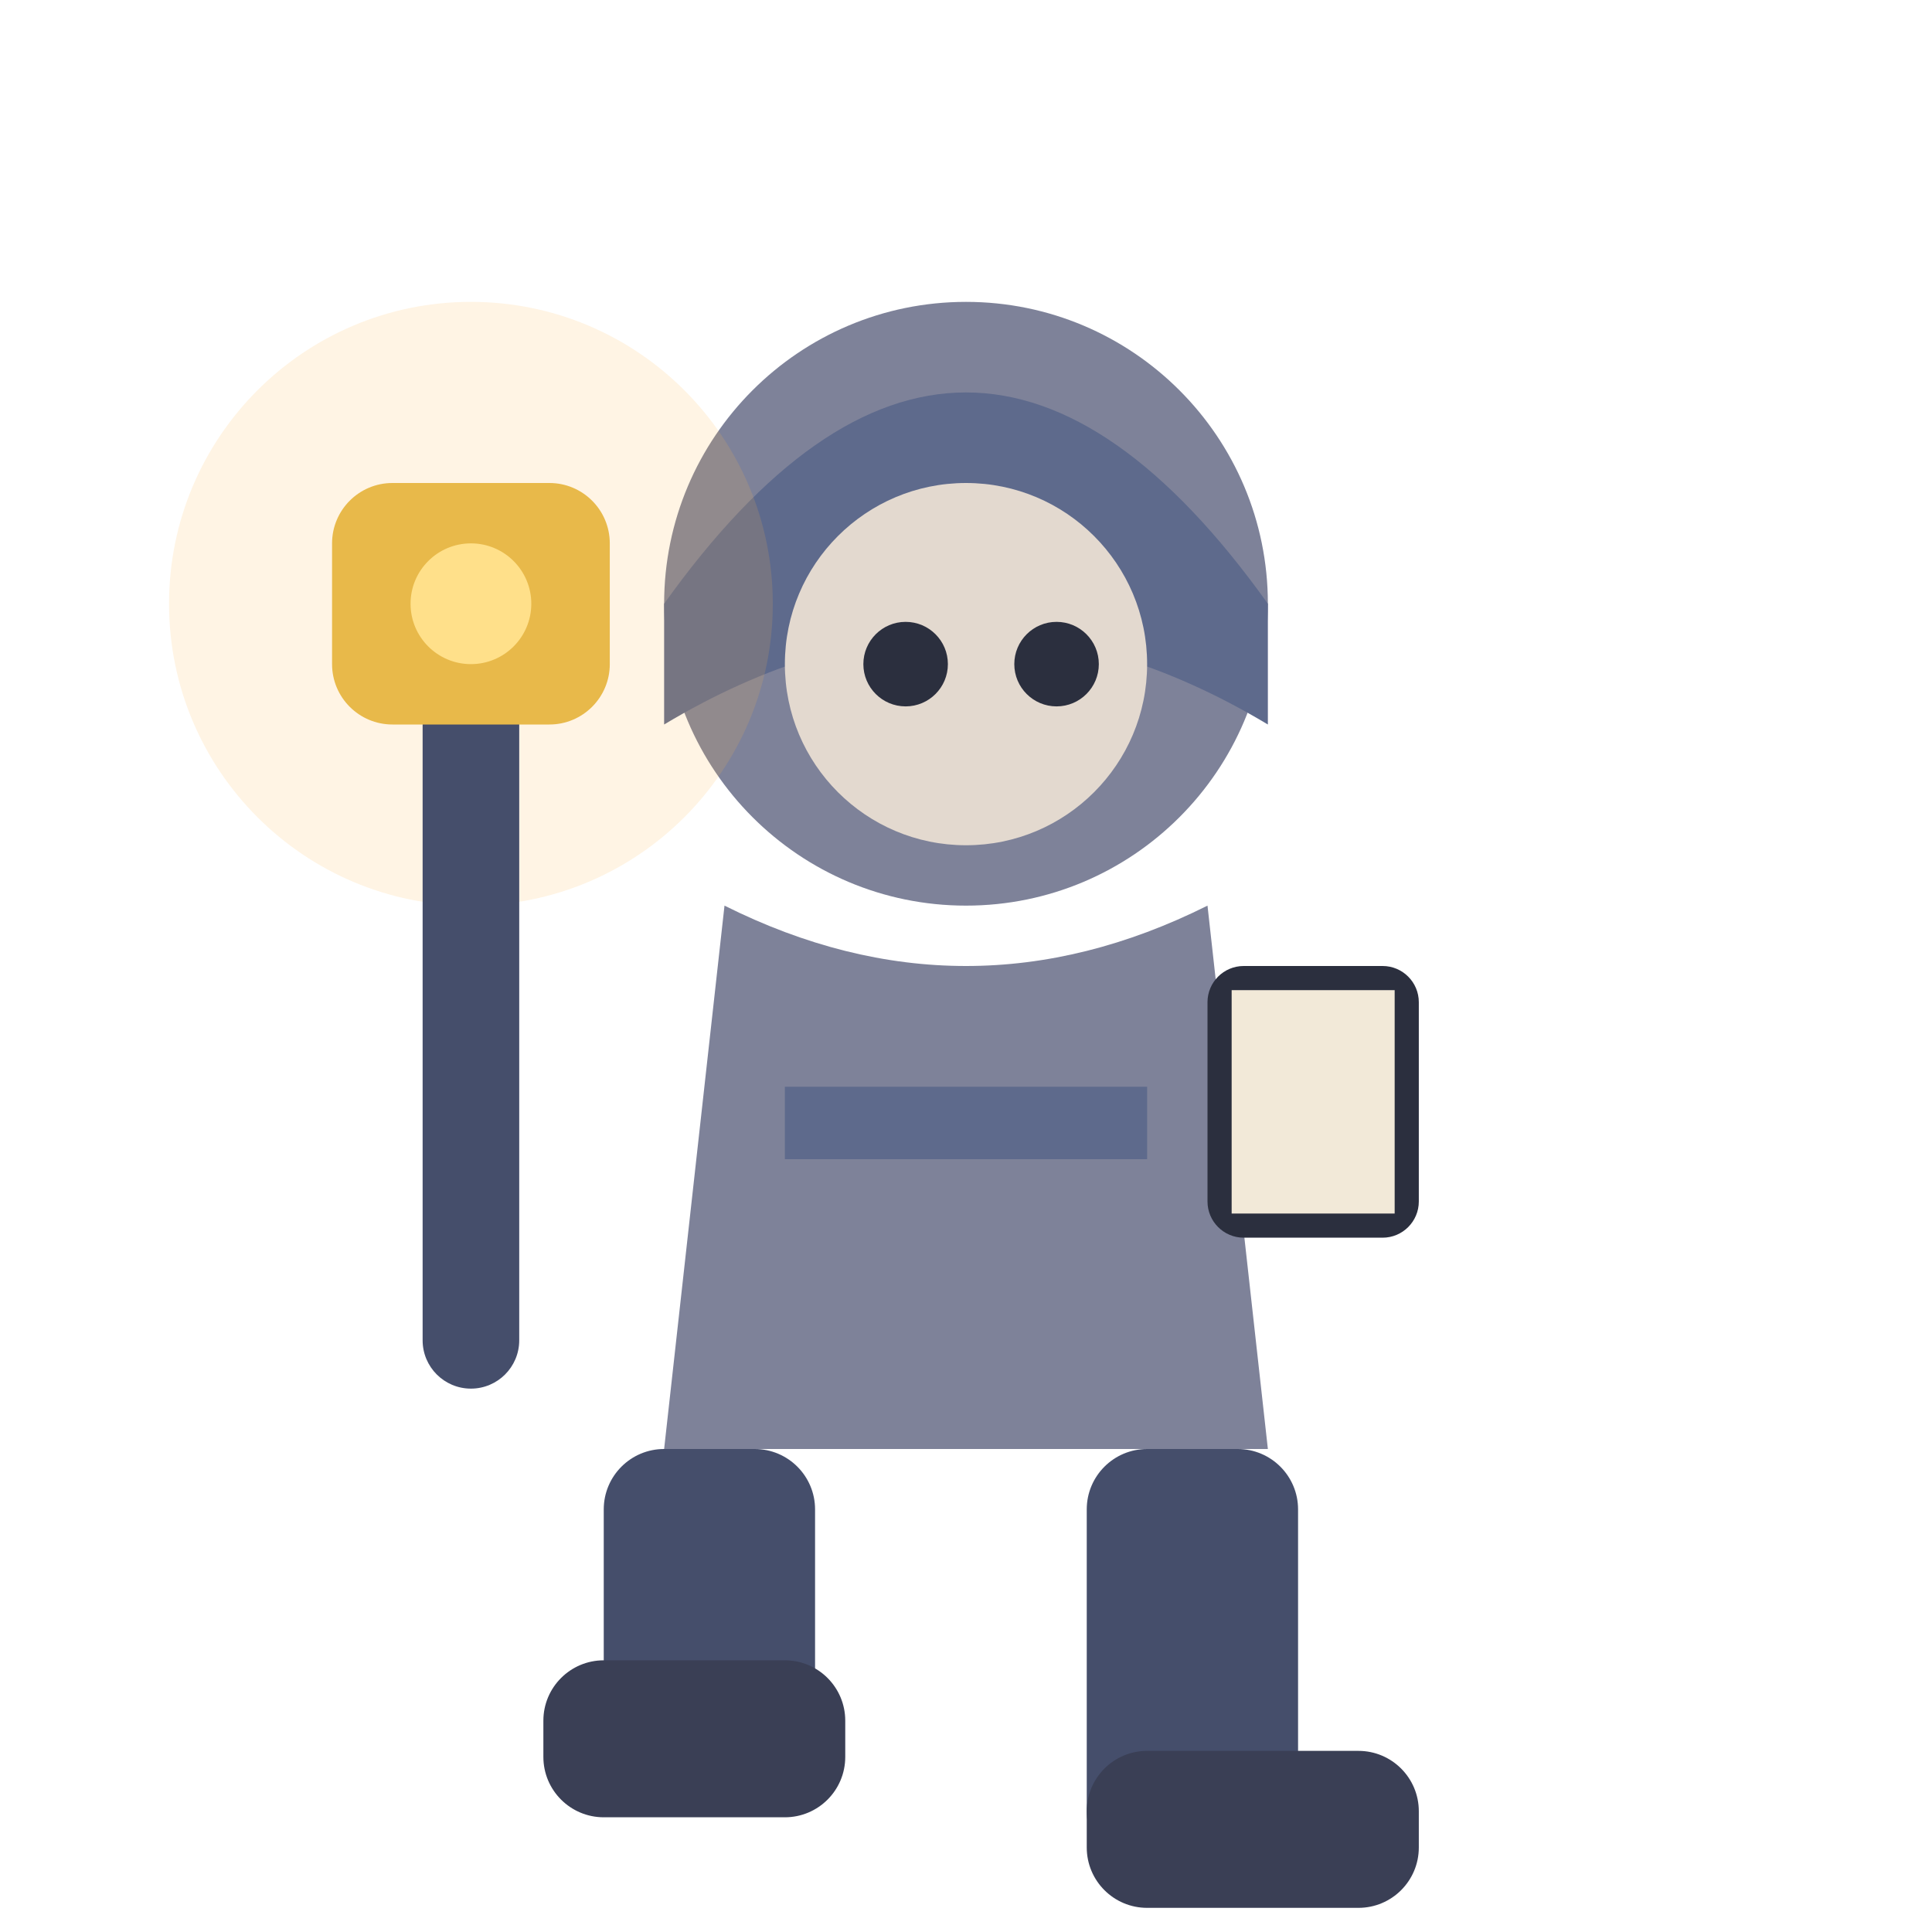
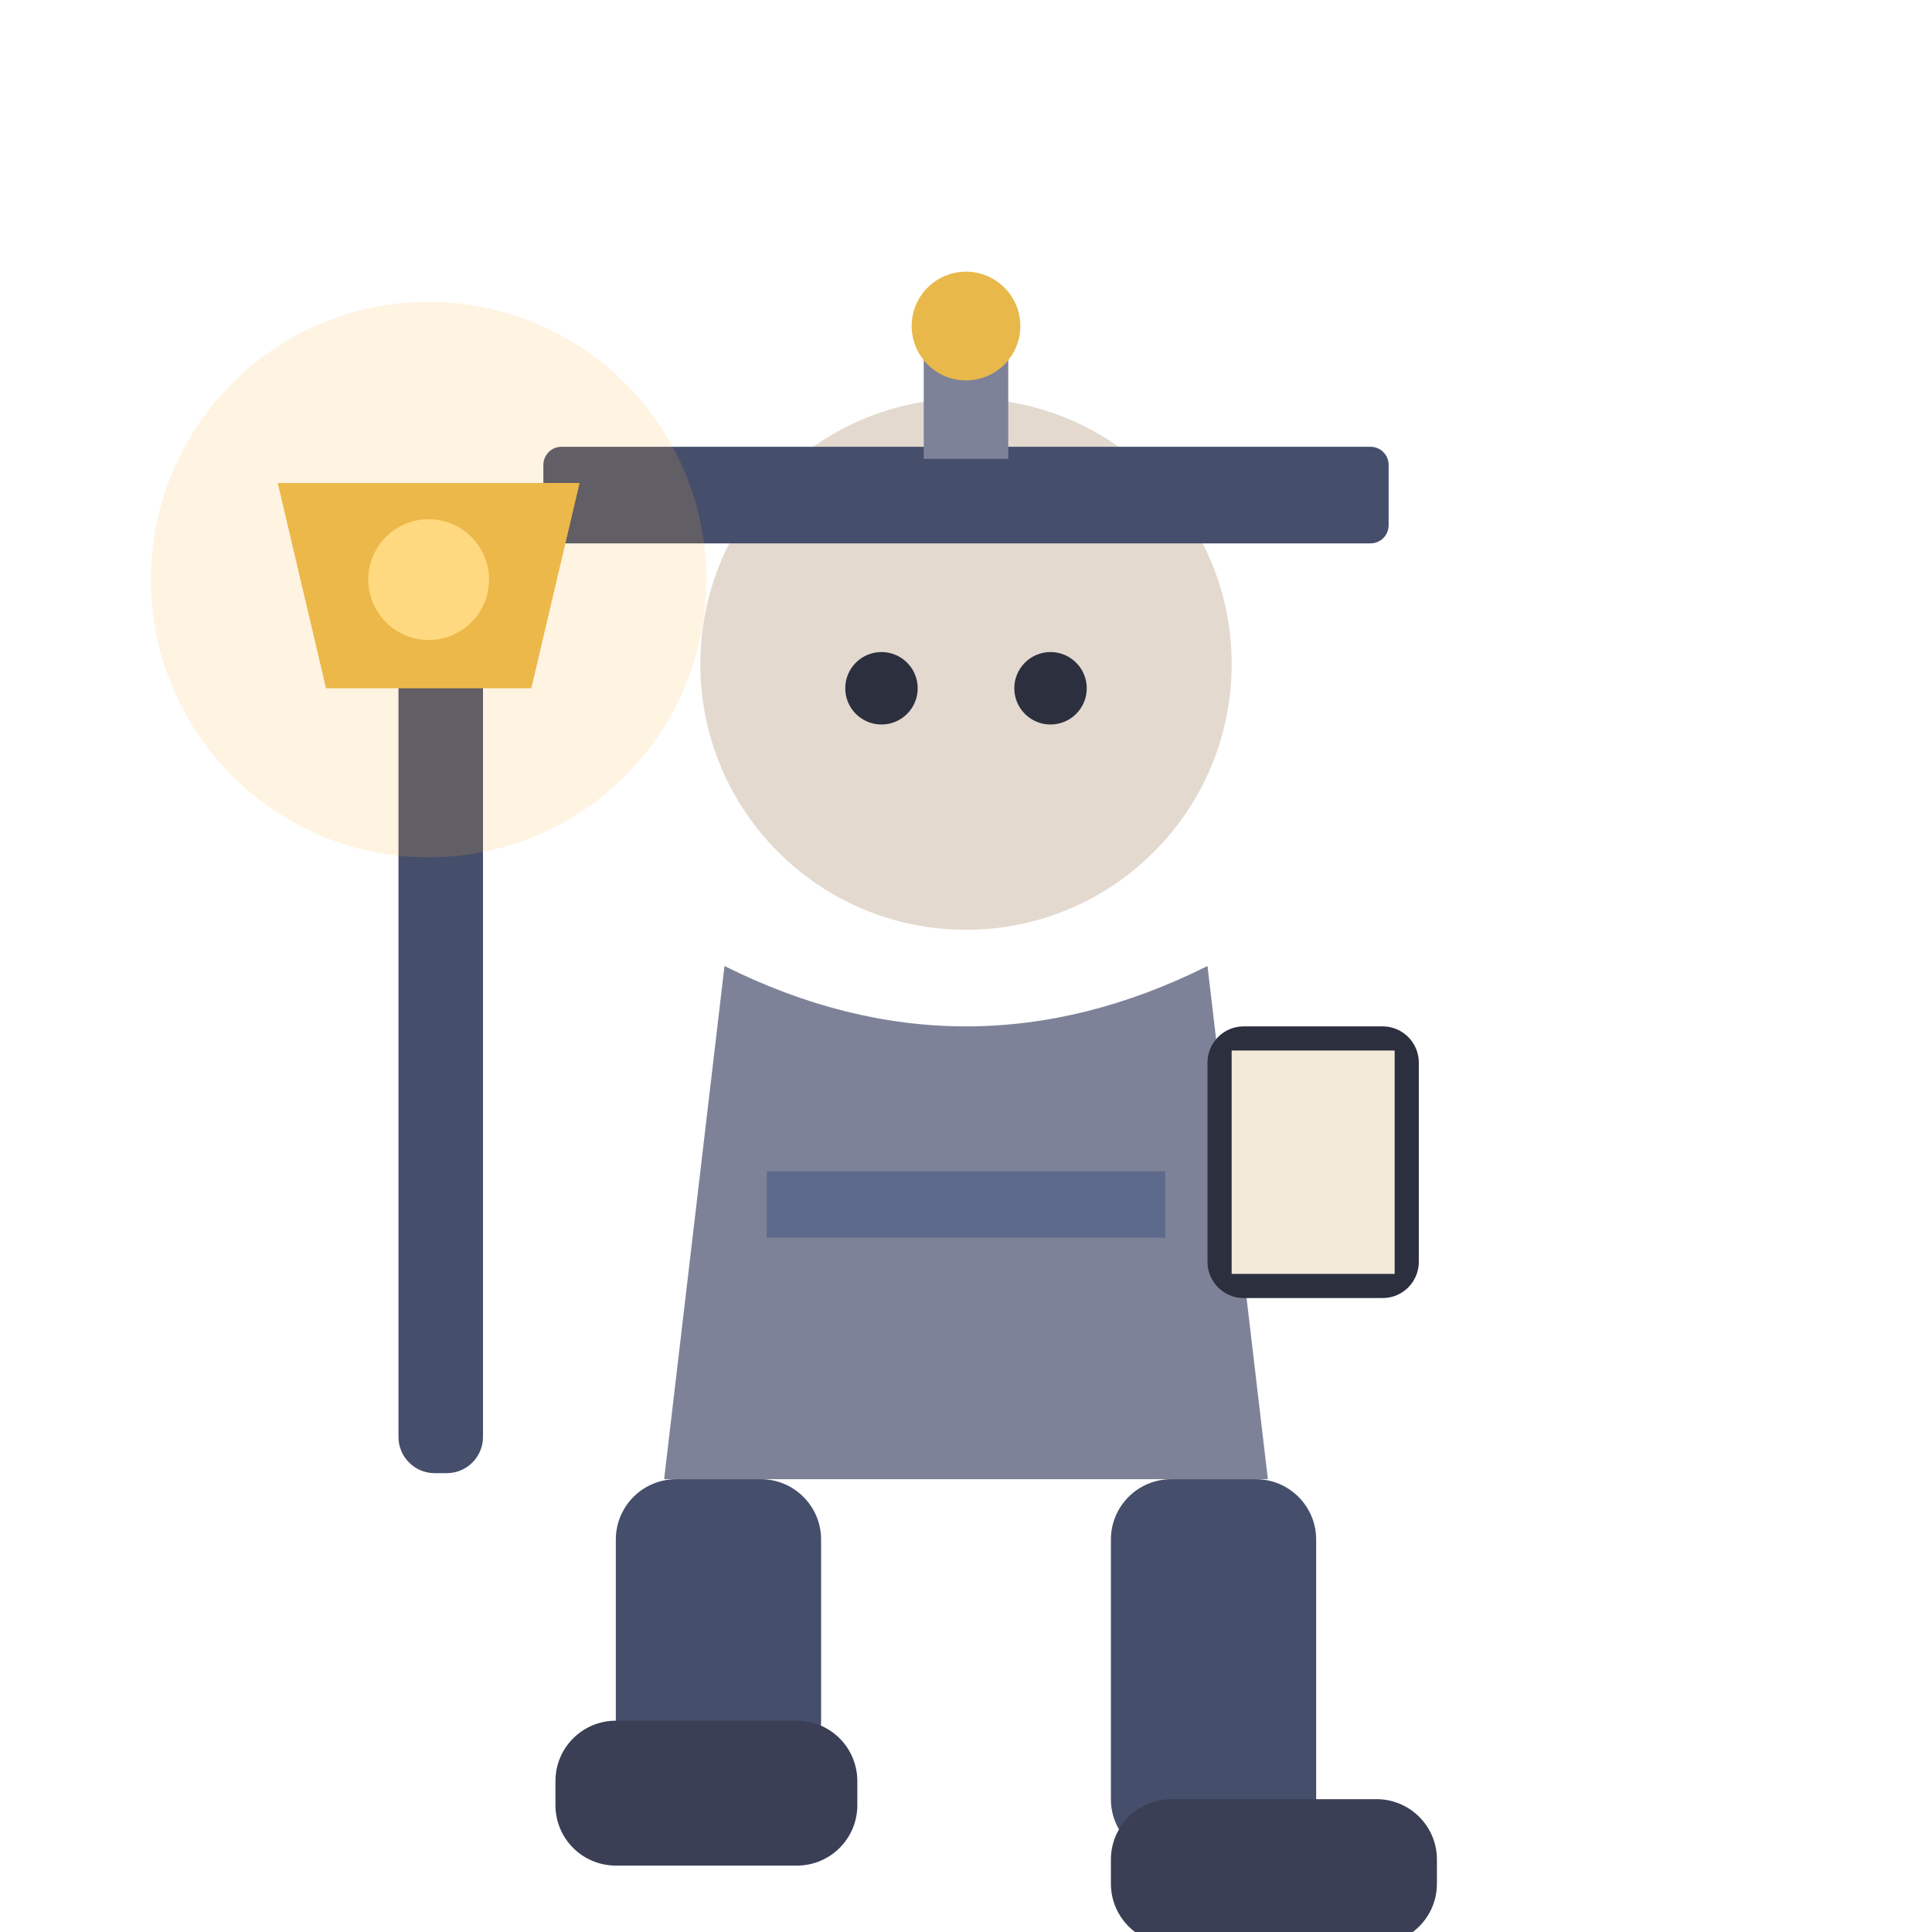
<svg xmlns="http://www.w3.org/2000/svg" viewBox="0 0 32 32">
-   <circle cx="16" cy="10" r="5" fill="#7E8299" />
-   <path d="M11,10 Q16,3 21,10 L21,12 Q16,9 11,12 Z" fill="#5E6A8C" />
-   <circle cx="16" cy="11" r="3" fill="#E3D9CF" />
-   <circle cx="15" cy="11" r="0.7" fill="#2B2F3E" />
-   <circle cx="17.5" cy="11" r="0.7" fill="#2B2F3E" />
-   <path d="M12,15 L11,24 L21,24 L20,15 Q16,17 12,15 Z" fill="#7E8299" />
-   <rect x="13" y="18" width="6" height="1.2" fill="#5E6A8C" />
-   <circle cx="7.8" cy="10" r="5" fill="#FFB347" opacity="0.15" />
-   <rect x="7" y="11" width="1.6" height="12" rx="0.8" fill="#454E6B" />
-   <rect x="5.5" y="8" width="4.6" height="4" rx="1" fill="#E8B94A" />
-   <circle cx="7.8" cy="10" r="1" fill="#FFE08A" />
-   <rect x="20" y="16" width="3.5" height="4.5" rx="0.6" fill="#2B2F3E" />
-   <rect x="20.4" y="16.4" width="2.7" height="3.7" fill="#F2E9D8" />
-   <rect x="18" y="24" width="3.5" height="7" rx="1" fill="#454E6B" />
-   <rect x="10" y="24" width="3.5" height="5.5" rx="1" fill="#454E6B" />
-   <rect x="18" y="29" width="5.5" height="2.6" rx="1" fill="#3A3F55" />
-   <rect x="9" y="27.5" width="5" height="2.6" rx="1" fill="#3A3F55" />
+   <circle cx="16" cy="11" r="4.4" fill="#E3D9CF" />
+   <rect x="9" y="7.4" width="14" height="1.6" rx="0.3" fill="#454E6B" />
+   <rect x="15.3" y="5.6" width="1.4" height="2" fill="#7E8299" />
+   <circle cx="16" cy="5.4" r="0.9" fill="#E8B94A" />
+   <circle cx="14.6" cy="11.4" r="0.6" fill="#2B2F3E" />
+   <circle cx="17.4" cy="11.4" r="0.6" fill="#2B2F3E" />
+   <path d="M12,16 L11,24.5 L21,24.5 L20,16 Q16,18 12,16 Z" fill="#7E8299" />
+   <rect x="12.7" y="19.4" width="6.6" height="1.1" fill="#5E6A8C" />
+   <rect x="6.6" y="10.4" width="1.4" height="14" rx="0.6" fill="#454E6B" />
+   <path d="M4.6,8 L9.6,8 L8.8,11.4 L5.4,11.4 Z" fill="#E8B94A" />
+   <circle cx="7.1" cy="9.6" r="1" fill="#FFE08A" />
+   <circle cx="7.1" cy="9.6" r="4.6" fill="#FFB347" opacity="0.16" />
+   <rect x="20" y="17" width="3.5" height="4.5" rx="0.6" fill="#2B2F3E" />
+   <rect x="20.4" y="17.4" width="2.7" height="3.7" fill="#F2E9D8" />
+   <rect x="18.4" y="24.5" width="3.4" height="6.3" rx="1" fill="#454E6B" />
+   <rect x="10.2" y="24.5" width="3.4" height="5" rx="1" fill="#454E6B" />
+   <rect x="18.4" y="29.8" width="5.4" height="2.4" rx="1" fill="#3A3F55" />
+   <rect x="9.2" y="28.5" width="5" height="2.4" rx="1" fill="#3A3F55" />
</svg>
